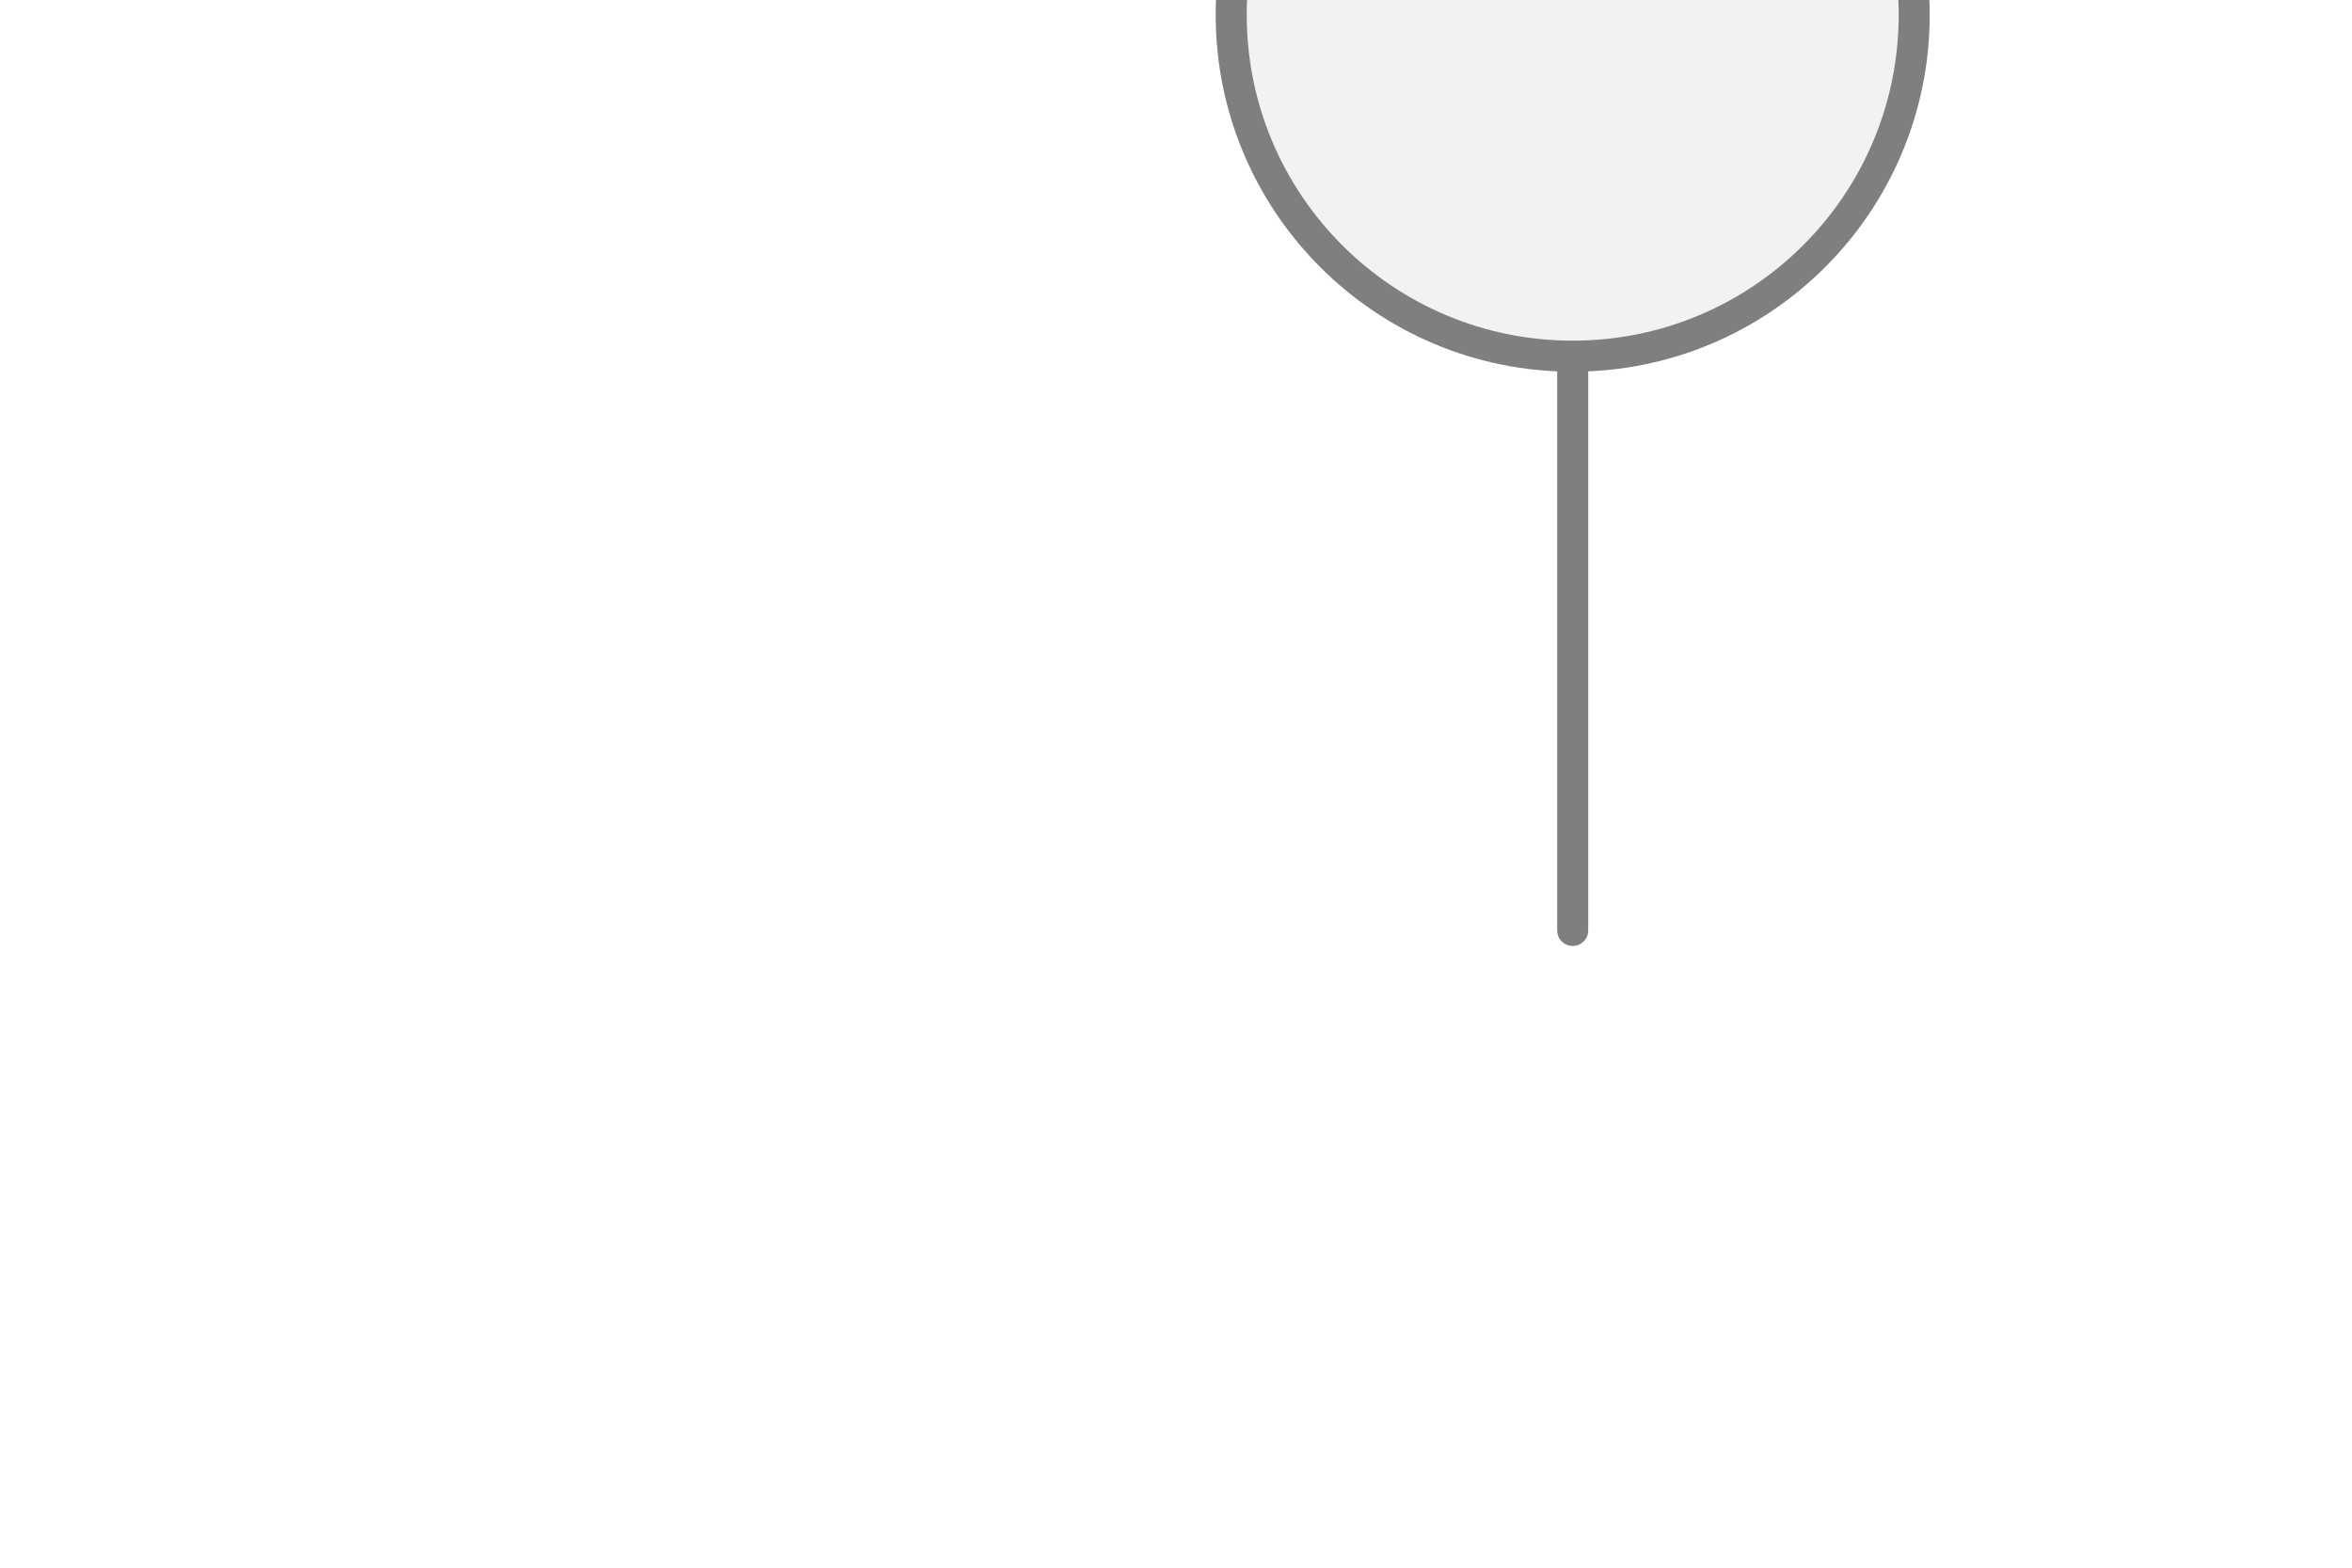
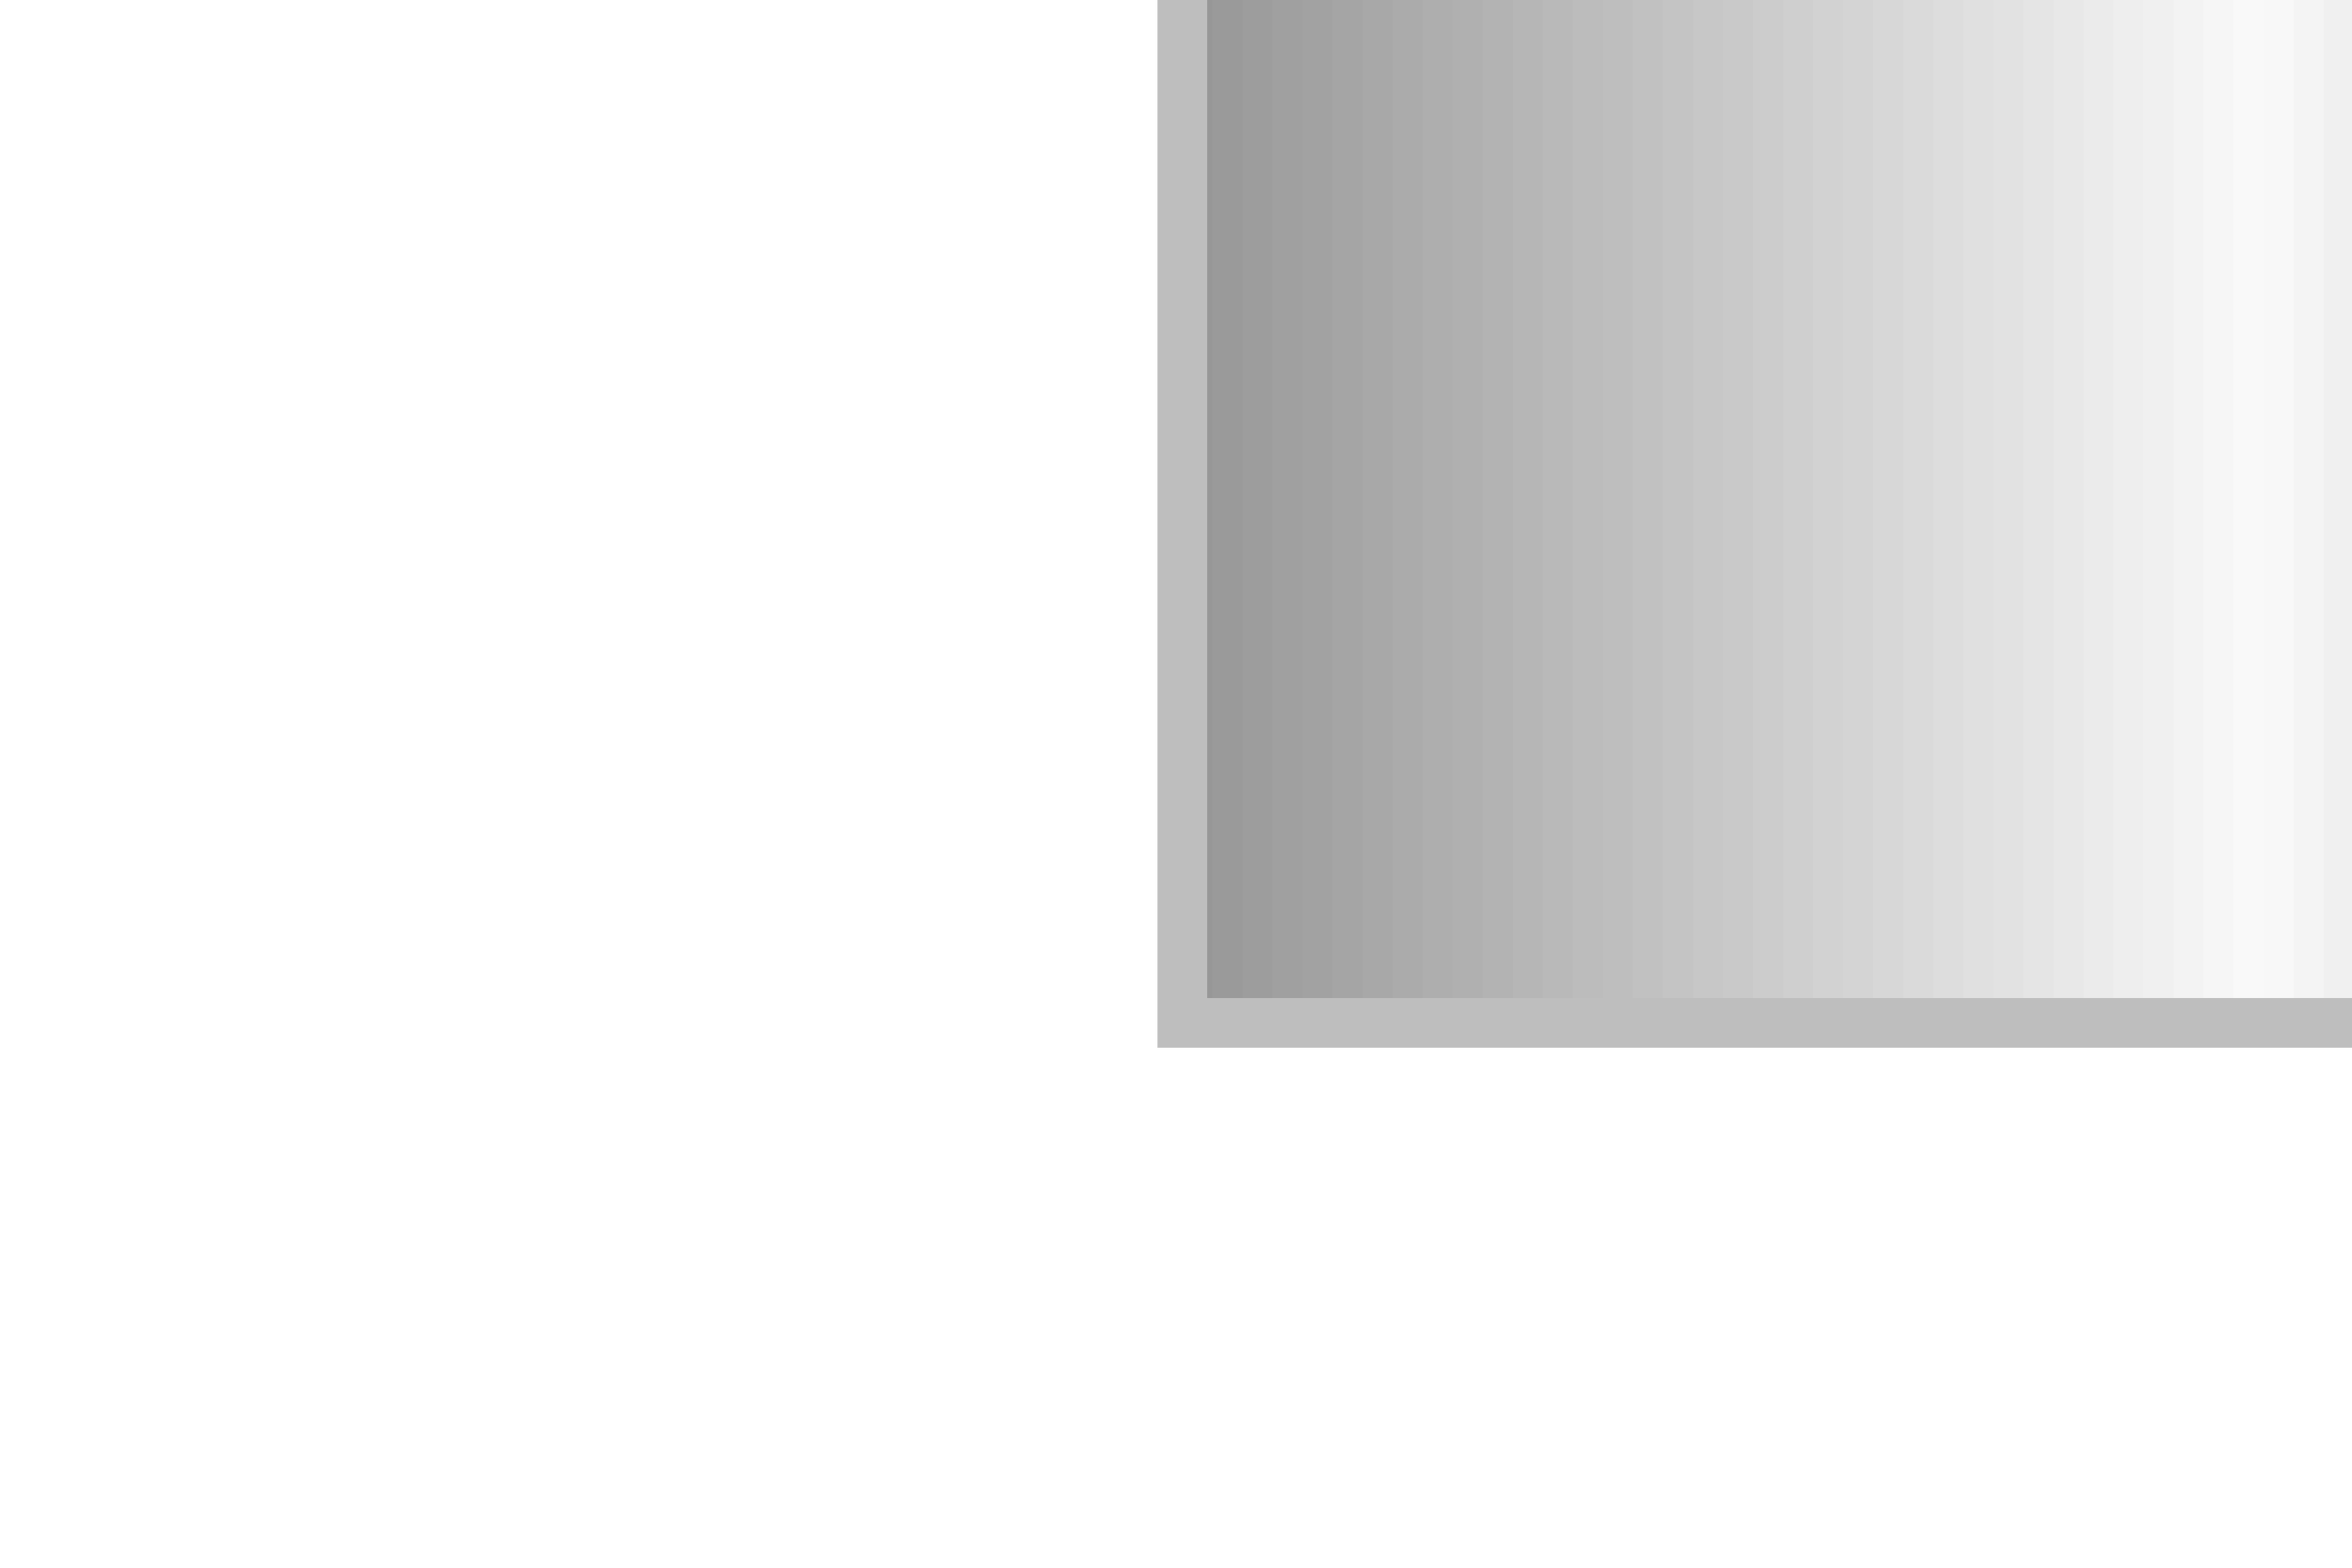
<svg xmlns="http://www.w3.org/2000/svg" width="75" height="50" viewBox="0 0 75 50" preserveAspectRatio="xMidYMid meet">
-   <g transform="translate(37.500 25.000) rotate(90) scale(1.1) translate(-37.500 -25.000)">
-     <g transform="translate(12.500 22.500) rotate(0) scale(0.9) translate(-12.500 -22.500)">
-       <line x1="26.5" y1="12.5" x2="45" y2="12.5" stroke="#7f7f7f" stroke-width="1" stroke-linecap="round" />
-       <circle cx="15.5" cy="12.5" r="11" fill="#f2f2f2" stroke="#7f7f7f" stroke-width="1" />
+   <g transform="translate(37.500 25.000) rotate(0) scale(1) translate(-37.500 -25.000)">
+     <g transform="translate(37.500 25.000) rotate(90) scale(1.4073) translate(-37.500 -25.000)">
+       <g transform="translate(22.500 15.000) rotate(90) scale(1.4081) translate(-22.500 -15.000)">
+         <defs>
+           <clipPath id="innerRect">
+             <rect x="0.5" y="0.5" width="29" height="19" />
+           </clipPath>
+         </defs>
+         <rect x="0.500" y="0.500" width="0.512" height="19.000" fill="#989898" stroke="none" />
+         <rect x="0.983" y="0.500" width="0.512" height="19.000" fill="#9c9c9c" stroke="none" />
+         <rect x="1.467" y="0.500" width="0.512" height="19.000" fill="#a0a0a0" stroke="none" />
+         <rect x="1.950" y="0.500" width="0.512" height="19.000" fill="#a5a5a5" stroke="none" />
+         <rect x="2.433" y="0.500" width="0.512" height="19.000" fill="#a9a9a9" stroke="none" />
+         <rect x="2.917" y="0.500" width="0.512" height="19.000" fill="#adadad" stroke="none" />
+         <rect x="3.400" y="0.500" width="0.512" height="19.000" fill="#b1b1b1" stroke="none" />
+         <rect x="3.883" y="0.500" width="0.512" height="19.000" fill="#b5b5b5" stroke="none" />
+         <rect x="4.367" y="0.500" width="0.512" height="19.000" fill="#b9b9b9" stroke="none" />
+         <rect x="4.850" y="0.500" width="0.512" height="19.000" fill="#bebebe" stroke="none" />
+         <rect x="5.333" y="0.500" width="0.512" height="19.000" fill="#c2c2c2" stroke="none" />
+         <rect x="5.817" y="0.500" width="0.512" height="19.000" fill="#c6c6c6" stroke="none" />
+         <rect x="6.300" y="0.500" width="0.512" height="19.000" fill="#cacaca" stroke="none" />
+         <rect x="6.783" y="0.500" width="0.512" height="19.000" fill="#cecece" stroke="none" />
+         <rect x="7.267" y="0.500" width="0.512" height="19.000" fill="#d2d2d2" stroke="none" />
+         <rect x="7.750" y="0.500" width="0.512" height="19.000" fill="#d7d7d7" stroke="none" />
+         <rect x="8.233" y="0.500" width="0.512" height="19.000" fill="#dbdbdb" stroke="none" />
+         <rect x="8.717" y="0.500" width="0.512" height="19.000" fill="#dfdfdf" stroke="none" />
+         <rect x="9.200" y="0.500" width="0.512" height="19.000" fill="#e3e3e3" stroke="none" />
+         <rect x="9.683" y="0.500" width="0.512" height="19.000" fill="#e7e7e7" stroke="none" />
+         <rect x="10.167" y="0.500" width="0.512" height="19.000" fill="#ebebeb" stroke="none" />
+         <rect x="10.650" y="0.500" width="0.512" height="19.000" fill="#f0f0f0" stroke="none" />
+         <rect x="11.133" y="0.500" width="0.512" height="19.000" fill="#f4f4f4" stroke="none" />
+         <rect x="11.617" y="0.500" width="0.512" height="19.000" fill="#f8f8f8" stroke="none" />
+         <rect x="12.100" y="0.500" width="0.512" height="19.000" fill="#f9f9f9" stroke="none" />
+         <rect x="12.583" y="0.500" width="0.512" height="19.000" fill="#f6f6f6" stroke="none" />
+         <rect x="13.067" y="0.500" width="0.512" height="19.000" fill="#f3f3f3" stroke="none" />
+         <rect x="13.550" y="0.500" width="0.512" height="19.000" fill="#f0f0f0" stroke="none" />
+         <rect x="14.033" y="0.500" width="0.512" height="19.000" fill="#eeeeee" stroke="none" />
+         <rect x="14.517" y="0.500" width="0.512" height="19.000" fill="#ebebeb" stroke="none" />
+         <rect x="15.000" y="0.500" width="0.512" height="19.000" fill="#e8e8e8" stroke="none" />
+         <rect x="15.483" y="0.500" width="0.512" height="19.000" fill="#e5e5e5" stroke="none" />
+         <rect x="15.967" y="0.500" width="0.512" height="19.000" fill="#e2e2e2" stroke="none" />
+         <rect x="16.450" y="0.500" width="0.512" height="19.000" fill="#e0e0e0" stroke="none" />
+         <rect x="16.933" y="0.500" width="0.512" height="19.000" fill="#dddddd" stroke="none" />
+         <rect x="17.417" y="0.500" width="0.512" height="19.000" fill="#dadada" stroke="none" />
+         <rect x="17.900" y="0.500" width="0.512" height="19.000" fill="#d7d7d7" stroke="none" />
+         <rect x="18.383" y="0.500" width="0.512" height="19.000" fill="#d4d4d4" stroke="none" />
+         <rect x="18.867" y="0.500" width="0.512" height="19.000" fill="#d2d2d2" stroke="none" />
+         <rect x="19.350" y="0.500" width="0.512" height="19.000" fill="#cfcfcf" stroke="none" />
+         <rect x="19.833" y="0.500" width="0.512" height="19.000" fill="#cccccc" stroke="none" />
+         <rect x="20.317" y="0.500" width="0.512" height="19.000" fill="#c9c9c9" stroke="none" />
+         <rect x="20.800" y="0.500" width="0.512" height="19.000" fill="#c7c7c7" stroke="none" />
+         <rect x="21.283" y="0.500" width="0.512" height="19.000" fill="#c4c4c4" stroke="none" />
+         <rect x="21.767" y="0.500" width="0.512" height="19.000" fill="#c1c1c1" stroke="none" />
+         <rect x="22.250" y="0.500" width="0.512" height="19.000" fill="#bebebe" stroke="none" />
+         <rect x="22.733" y="0.500" width="0.512" height="19.000" fill="#bcbcbc" stroke="none" />
+         <rect x="23.217" y="0.500" width="0.512" height="19.000" fill="#b9b9b9" stroke="none" />
+         <rect x="23.700" y="0.500" width="0.512" height="19.000" fill="#b6b6b6" stroke="none" />
+         <rect x="24.183" y="0.500" width="0.512" height="19.000" fill="#b3b3b3" stroke="none" />
+         <rect x="24.667" y="0.500" width="0.512" height="19.000" fill="#b0b0b0" stroke="none" />
+         <rect x="25.150" y="0.500" width="0.512" height="19.000" fill="#aeaeae" stroke="none" />
+         <rect x="25.633" y="0.500" width="0.512" height="19.000" fill="#ababab" stroke="none" />
+         <rect x="26.117" y="0.500" width="0.512" height="19.000" fill="#a8a8a8" stroke="none" />
+         <rect x="26.600" y="0.500" width="0.512" height="19.000" fill="#a5a5a5" stroke="none" />
+         <rect x="27.083" y="0.500" width="0.512" height="19.000" fill="#a2a2a2" stroke="none" />
+         <rect x="27.567" y="0.500" width="0.512" height="19.000" fill="#a0a0a0" stroke="none" />
+         <rect x="28.050" y="0.500" width="0.512" height="19.000" fill="#9d9d9d" stroke="none" />
+         <rect x="28.533" y="0.500" width="0.512" height="19.000" fill="#9a9a9a" stroke="none" />
+         <rect x="29.017" y="0.500" width="0.512" height="19.000" fill="#979797" stroke="none" />
+         <rect x="0.5" y="0.5" width="29" height="19" fill="none" stroke="#bebebe" stroke-width="0.80" />
+         <line x1="0.40" y1="3.20" x2="4.40" y2="3.20" stroke="#f1f1f1" stroke-width="2.20" stroke-linecap="round" />
+         <line x1="2.40" y1="1.20" x2="2.40" y2="5.20" stroke="#f1f1f1" stroke-width="2.20" stroke-linecap="round" />
+         <line x1="5.40" y1="3.20" x2="9.00" y2="3.20" stroke="#f1f1f1" stroke-width="1.60" stroke-linecap="round" />
+       </g>
    </g>
  </g>
</svg>
